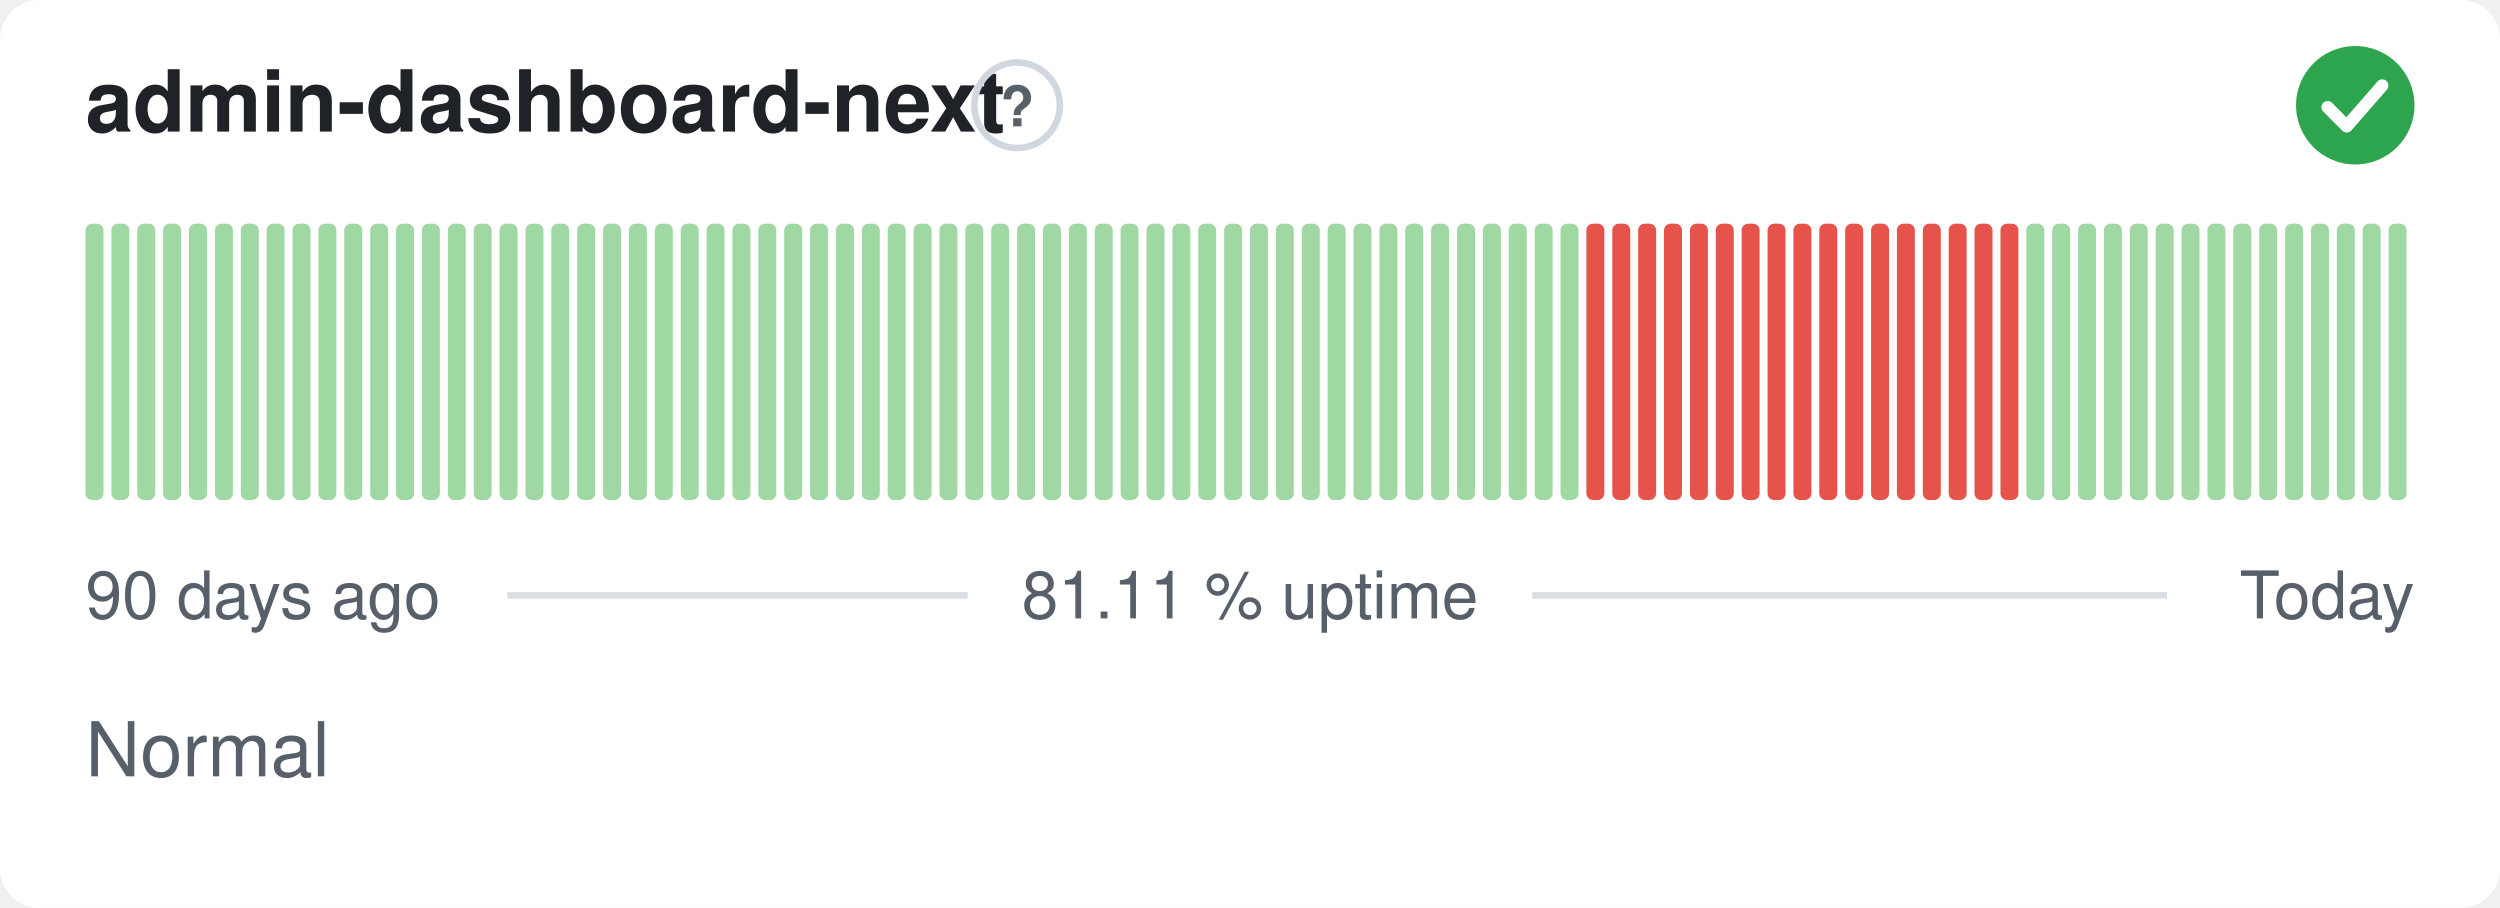
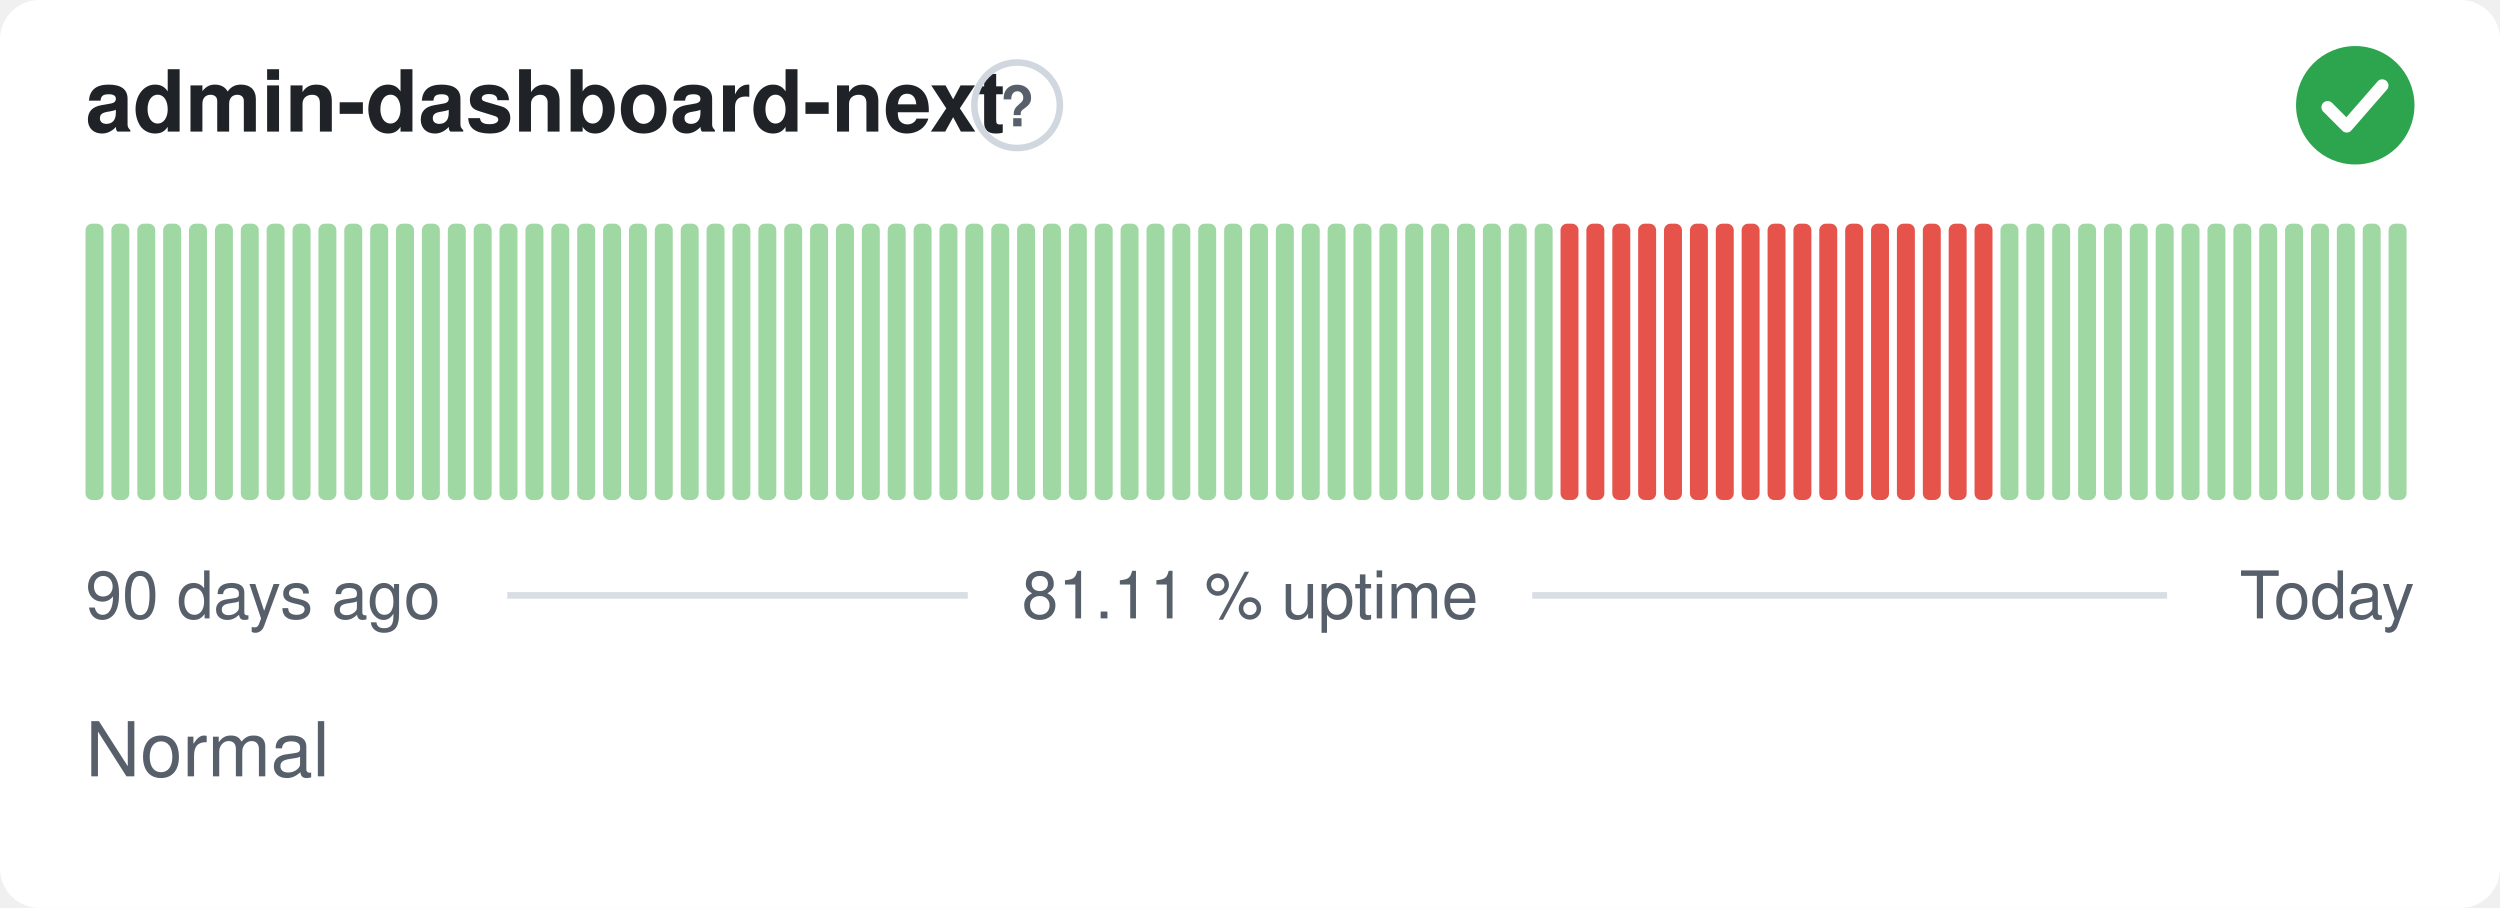
<svg xmlns="http://www.w3.org/2000/svg" width="380" height="138" viewBox="0 0 380 138" role="img" aria-label="admin-dashboard-next: Normal, 81.11 % uptime over the last 90 days" font-family="-apple-system,BlinkMacSystemFont,'Segoe UI',Helvetica,Arial,sans-serif">
  <style>
    @media (prefers-color-scheme: dark) {
      .bg { fill: #0d1117 }
      .title { fill: #e6edf3 }
      .muted { fill: #8b949e }
      .hint { stroke: #30363d }
      .rule { stroke: #30363d }
      .nodata { fill: #21262d }
    }
  </style>
  <rect class="bg" width="380" height="138" rx="6" fill="#ffffff" />
  <text class="title" x="13" y="20" font-size="13" font-weight="600" fill="#1f2328">admin-dashboard-next</text>
  <circle class="hint" cx="154.6" cy="16" r="6.5" fill="none" stroke="#d0d7de" stroke-width="1" />
  <text class="muted" x="154.6" y="19.2" text-anchor="middle" font-size="8.5" font-weight="700" fill="#57606a">?</text>
  <circle cx="358" cy="16" r="9" fill="#2da44e" />
  <path d="M353.80 16.30l2.90 2.90 5.40 -6.20" fill="none" stroke="#fff" stroke-width="1.89" stroke-linecap="round" stroke-linejoin="round" />
  <rect x="13.00" y="34.00" width="2.73" height="42.00" rx="1" fill="#9fd8a3" />
  <rect x="16.93" y="34.00" width="2.73" height="42.00" rx="1" fill="#9fd8a3" />
  <rect x="20.87" y="34.00" width="2.73" height="42.00" rx="1" fill="#9fd8a3" />
  <rect x="24.80" y="34.00" width="2.73" height="42.00" rx="1" fill="#9fd8a3" />
  <rect x="28.73" y="34.00" width="2.73" height="42.00" rx="1" fill="#9fd8a3" />
  <rect x="32.67" y="34.00" width="2.73" height="42.00" rx="1" fill="#9fd8a3" />
  <rect x="36.60" y="34.00" width="2.73" height="42.00" rx="1" fill="#9fd8a3" />
  <rect x="40.53" y="34.00" width="2.73" height="42.00" rx="1" fill="#9fd8a3" />
  <rect x="44.47" y="34.00" width="2.73" height="42.00" rx="1" fill="#9fd8a3" />
  <rect x="48.40" y="34.00" width="2.73" height="42.00" rx="1" fill="#9fd8a3" />
  <rect x="52.33" y="34.00" width="2.73" height="42.00" rx="1" fill="#9fd8a3" />
  <rect x="56.27" y="34.00" width="2.73" height="42.00" rx="1" fill="#9fd8a3" />
  <rect x="60.20" y="34.00" width="2.73" height="42.00" rx="1" fill="#9fd8a3" />
  <rect x="64.13" y="34.00" width="2.73" height="42.00" rx="1" fill="#9fd8a3" />
  <rect x="68.07" y="34.00" width="2.73" height="42.00" rx="1" fill="#9fd8a3" />
  <rect x="72.00" y="34.00" width="2.73" height="42.00" rx="1" fill="#9fd8a3" />
  <rect x="75.93" y="34.00" width="2.73" height="42.00" rx="1" fill="#9fd8a3" />
  <rect x="79.87" y="34.00" width="2.73" height="42.00" rx="1" fill="#9fd8a3" />
  <rect x="83.80" y="34.00" width="2.73" height="42.00" rx="1" fill="#9fd8a3" />
  <rect x="87.73" y="34.00" width="2.73" height="42.00" rx="1" fill="#9fd8a3" />
  <rect x="91.67" y="34.00" width="2.73" height="42.00" rx="1" fill="#9fd8a3" />
  <rect x="95.60" y="34.00" width="2.73" height="42.00" rx="1" fill="#9fd8a3" />
  <rect x="99.53" y="34.00" width="2.73" height="42.00" rx="1" fill="#9fd8a3" />
  <rect x="103.47" y="34.00" width="2.73" height="42.00" rx="1" fill="#9fd8a3" />
  <rect x="107.40" y="34.00" width="2.73" height="42.00" rx="1" fill="#9fd8a3" />
  <rect x="111.33" y="34.00" width="2.73" height="42.00" rx="1" fill="#9fd8a3" />
  <rect x="115.27" y="34.00" width="2.73" height="42.00" rx="1" fill="#9fd8a3" />
  <rect x="119.20" y="34.00" width="2.73" height="42.00" rx="1" fill="#9fd8a3" />
  <rect x="123.13" y="34.00" width="2.73" height="42.00" rx="1" fill="#9fd8a3" />
  <rect x="127.07" y="34.00" width="2.73" height="42.00" rx="1" fill="#9fd8a3" />
  <rect x="131.00" y="34.00" width="2.73" height="42.00" rx="1" fill="#9fd8a3" />
  <rect x="134.93" y="34.00" width="2.73" height="42.00" rx="1" fill="#9fd8a3" />
  <rect x="138.87" y="34.00" width="2.73" height="42.00" rx="1" fill="#9fd8a3" />
  <rect x="142.80" y="34.00" width="2.73" height="42.00" rx="1" fill="#9fd8a3" />
  <rect x="146.73" y="34.00" width="2.73" height="42.00" rx="1" fill="#9fd8a3" />
  <rect x="150.67" y="34.00" width="2.73" height="42.00" rx="1" fill="#9fd8a3" />
  <rect x="154.60" y="34.00" width="2.73" height="42.00" rx="1" fill="#9fd8a3" />
  <rect x="158.53" y="34.00" width="2.73" height="42.00" rx="1" fill="#9fd8a3" />
  <rect x="162.47" y="34.00" width="2.73" height="42.00" rx="1" fill="#9fd8a3" />
  <rect x="166.40" y="34.00" width="2.73" height="42.00" rx="1" fill="#9fd8a3" />
  <rect x="170.33" y="34.00" width="2.73" height="42.00" rx="1" fill="#9fd8a3" />
  <rect x="174.27" y="34.00" width="2.73" height="42.00" rx="1" fill="#9fd8a3" />
  <rect x="178.20" y="34.00" width="2.73" height="42.00" rx="1" fill="#9fd8a3" />
  <rect x="182.13" y="34.00" width="2.73" height="42.00" rx="1" fill="#9fd8a3" />
  <rect x="186.07" y="34.00" width="2.73" height="42.00" rx="1" fill="#9fd8a3" />
  <rect x="190.00" y="34.00" width="2.73" height="42.00" rx="1" fill="#9fd8a3" />
  <rect x="193.93" y="34.00" width="2.73" height="42.00" rx="1" fill="#9fd8a3" />
  <rect x="197.87" y="34.00" width="2.73" height="42.00" rx="1" fill="#9fd8a3" />
  <rect x="201.80" y="34.00" width="2.73" height="42.00" rx="1" fill="#9fd8a3" />
  <rect x="205.73" y="34.00" width="2.73" height="42.00" rx="1" fill="#9fd8a3" />
  <rect x="209.67" y="34.00" width="2.73" height="42.00" rx="1" fill="#9fd8a3" />
  <rect x="213.60" y="34.00" width="2.73" height="42.00" rx="1" fill="#9fd8a3" />
  <rect x="217.53" y="34.00" width="2.73" height="42.00" rx="1" fill="#9fd8a3" />
  <rect x="221.47" y="34.00" width="2.73" height="42.00" rx="1" fill="#9fd8a3" />
  <rect x="225.40" y="34.00" width="2.73" height="42.00" rx="1" fill="#9fd8a3" />
  <rect x="229.33" y="34.00" width="2.73" height="42.00" rx="1" fill="#9fd8a3" />
  <rect x="233.27" y="34.00" width="2.73" height="42.00" rx="1" fill="#9fd8a3" />
-   <rect x="237.20" y="34.00" width="2.73" height="42.00" rx="1" fill="#9fd8a3" />
+   <rect x="237.20" y="34.00" width="2.73" height="42.00" rx="1" fill="#e5534b" />
  <rect x="241.13" y="34.00" width="2.73" height="42.00" rx="1" fill="#e5534b" />
  <rect x="245.07" y="34.00" width="2.73" height="42.00" rx="1" fill="#e5534b" />
  <rect x="249.00" y="34.00" width="2.73" height="42.00" rx="1" fill="#e5534b" />
  <rect x="252.93" y="34.00" width="2.73" height="42.00" rx="1" fill="#e5534b" />
  <rect x="256.87" y="34.00" width="2.73" height="42.00" rx="1" fill="#e5534b" />
  <rect x="260.80" y="34.00" width="2.73" height="42.00" rx="1" fill="#e5534b" />
  <rect x="264.73" y="34.00" width="2.73" height="42.00" rx="1" fill="#e5534b" />
  <rect x="268.67" y="34.00" width="2.73" height="42.00" rx="1" fill="#e5534b" />
  <rect x="272.60" y="34.00" width="2.73" height="42.00" rx="1" fill="#e5534b" />
  <rect x="276.53" y="34.00" width="2.73" height="42.00" rx="1" fill="#e5534b" />
  <rect x="280.47" y="34.00" width="2.73" height="42.00" rx="1" fill="#e5534b" />
  <rect x="284.40" y="34.00" width="2.73" height="42.00" rx="1" fill="#e5534b" />
  <rect x="288.33" y="34.00" width="2.73" height="42.00" rx="1" fill="#e5534b" />
  <rect x="292.27" y="34.00" width="2.73" height="42.00" rx="1" fill="#e5534b" />
  <rect x="296.20" y="34.00" width="2.73" height="42.00" rx="1" fill="#e5534b" />
  <rect x="300.13" y="34.00" width="2.73" height="42.00" rx="1" fill="#e5534b" />
-   <rect x="304.07" y="34.00" width="2.73" height="42.00" rx="1" fill="#e5534b" />
+   <rect x="304.07" y="34.00" width="2.73" height="42.00" rx="1" fill="#9fd8a3" />
  <rect x="308.00" y="34.00" width="2.73" height="42.00" rx="1" fill="#9fd8a3" />
  <rect x="311.93" y="34.00" width="2.73" height="42.00" rx="1" fill="#9fd8a3" />
  <rect x="315.87" y="34.00" width="2.73" height="42.00" rx="1" fill="#9fd8a3" />
  <rect x="319.80" y="34.00" width="2.73" height="42.00" rx="1" fill="#9fd8a3" />
  <rect x="323.73" y="34.00" width="2.73" height="42.00" rx="1" fill="#9fd8a3" />
  <rect x="327.67" y="34.00" width="2.73" height="42.00" rx="1" fill="#9fd8a3" />
  <rect x="331.60" y="34.00" width="2.73" height="42.00" rx="1" fill="#9fd8a3" />
  <rect x="335.53" y="34.00" width="2.73" height="42.00" rx="1" fill="#9fd8a3" />
  <rect x="339.47" y="34.00" width="2.73" height="42.00" rx="1" fill="#9fd8a3" />
  <rect x="343.40" y="34.00" width="2.73" height="42.00" rx="1" fill="#9fd8a3" />
  <rect x="347.33" y="34.00" width="2.73" height="42.00" rx="1" fill="#9fd8a3" />
  <rect x="351.27" y="34.00" width="2.73" height="42.00" rx="1" fill="#9fd8a3" />
  <rect x="355.20" y="34.00" width="2.73" height="42.00" rx="1" fill="#9fd8a3" />
  <rect x="359.13" y="34.00" width="2.73" height="42.00" rx="1" fill="#9fd8a3" />
  <rect x="363.07" y="34.00" width="2.73" height="42.00" rx="1" fill="#9fd8a3" />
  <text class="muted" x="13" y="94" font-size="10" fill="#57606a">90 days ago</text>
  <text class="muted" x="190" y="94" text-anchor="middle" font-size="10" fill="#57606a">81.11 % uptime</text>
  <text class="muted" x="367" y="94" text-anchor="end" font-size="10" fill="#57606a">Today</text>
  <line class="rule" x1="77.1" y1="90.5" x2="147.1" y2="90.5" stroke="#d8dee4" stroke-width="1" />
  <line class="rule" x1="232.9" y1="90.5" x2="329.4" y2="90.5" stroke="#d8dee4" stroke-width="1" />
  <text class="muted" x="13" y="118" font-size="11.5" fill="#57606a">Normal</text>
</svg>
